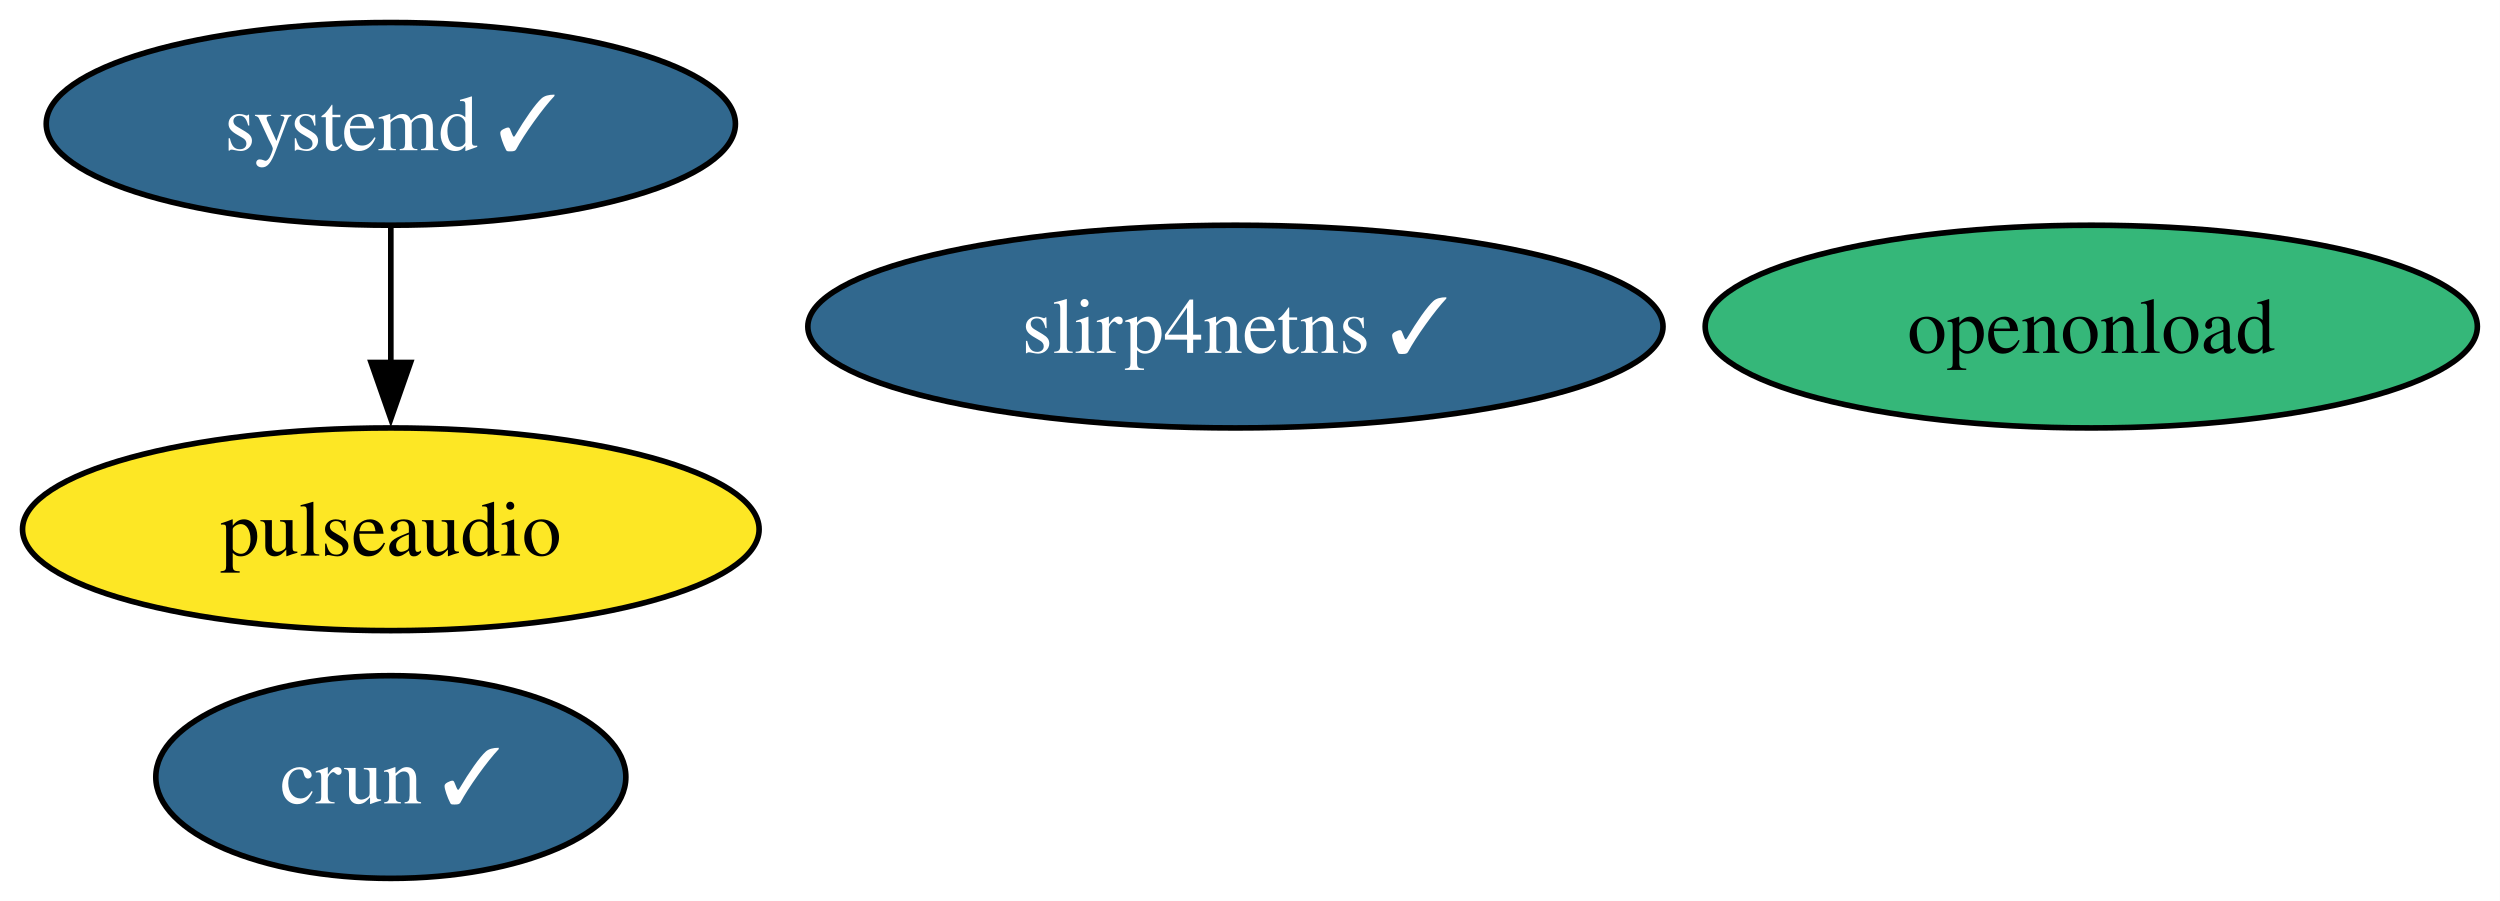
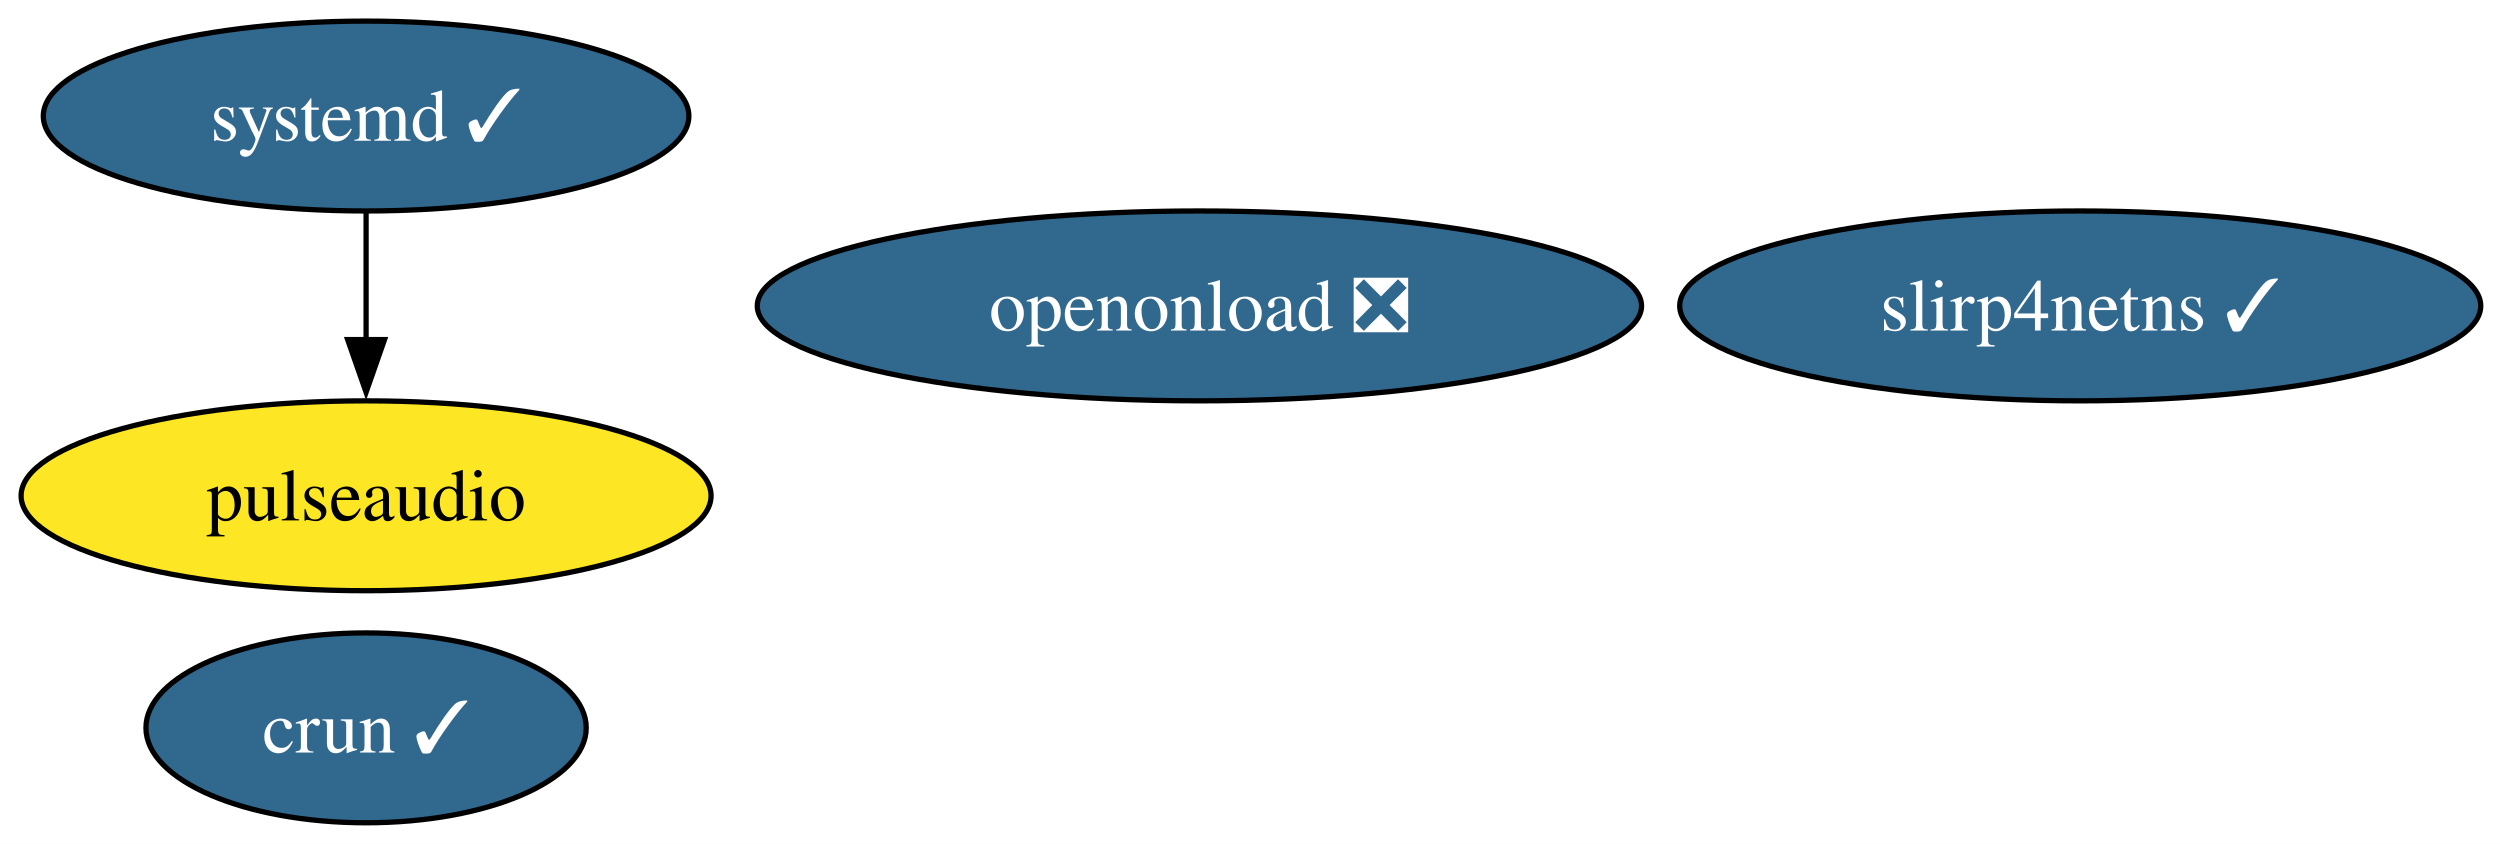
- <svg xmlns="http://www.w3.org/2000/svg" xmlns:xlink="http://www.w3.org/1999/xlink" width="444pt" height="160pt" viewBox="0.00 0.00 444.00 160.00">
+ <svg xmlns="http://www.w3.org/2000/svg" xmlns:xlink="http://www.w3.org/1999/xlink" width="474pt" height="160pt" viewBox="0.00 0.00 474.00 160.00">
  <g id="graph0" class="graph" transform="scale(1 1) rotate(0) translate(4 156)">
-     <polygon fill="white" stroke="none" points="-4,4 -4,-156 439.98,-156 439.98,4 -4,4" />
+     <polygon fill="white" stroke="none" points="-4,4 -4,-156 470.35,-156 470.35,4 -4,4" />
    <g id="node1" class="node">
      <g id="a_node1">
        <a xlink:href="https://github.com/conda-forge/pulseaudio-feedstock" xlink:title="pulseaudio">
          <ellipse fill="#fde725" stroke="black" cx="65.41" cy="-62" rx="65.41" ry="18" />
          <text xml:space="preserve" text-anchor="middle" x="65.41" y="-57.33" font-family="Times,serif" font-size="14.00">pulseaudio</text>
        </a>
      </g>
    </g>
    <g id="node2" class="node">
      <g id="a_node2">
        <a xlink:href="https://github.com/conda-forge/crun-feedstock/pull/9" xlink:title="crun ✓">
          <ellipse fill="#31688e" stroke="black" cx="65.41" cy="-18" rx="41.74" ry="18" />
          <text xml:space="preserve" text-anchor="middle" x="65.41" y="-13.32" font-family="Times,serif" font-size="14.00" fill="white">crun ✓</text>
        </a>
      </g>
    </g>
    <g id="node3" class="node">
      <g id="a_node3">
        <a xlink:href="https://github.com/conda-forge/slirp4netns-feedstock/pull/16" xlink:title="slirp4netns ✓">
-           <ellipse fill="#31688e" stroke="black" cx="215.41" cy="-98" rx="75.94" ry="18" />
-           <text xml:space="preserve" text-anchor="middle" x="215.41" y="-93.33" font-family="Times,serif" font-size="14.00" fill="white">slirp4netns ✓</text>
+           <ellipse fill="#31688e" stroke="black" cx="390.41" cy="-98" rx="75.94" ry="18" />
+           <text xml:space="preserve" text-anchor="middle" x="390.41" y="-93.33" font-family="Times,serif" font-size="14.00" fill="white">slirp4netns ✓</text>
        </a>
      </g>
    </g>
    <g id="node4" class="node">
      <g id="a_node4">
        <a xlink:href="https://github.com/conda-forge/systemd-feedstock/pull/39" xlink:title="systemd ✓">
          <ellipse fill="#31688e" stroke="black" cx="65.41" cy="-134" rx="61.2" ry="18" />
          <text xml:space="preserve" text-anchor="middle" x="65.41" y="-129.32" font-family="Times,serif" font-size="14.00" fill="white">systemd ✓</text>
        </a>
      </g>
    </g>
    <g id="edge1" class="edge">
      <path fill="none" stroke="black" d="M65.41,-115.7C65.41,-108.41 65.41,-99.73 65.41,-91.54" />
      <polygon fill="black" stroke="black" points="68.91,-91.62 65.41,-81.62 61.91,-91.62 68.91,-91.62" />
    </g>
    <g id="node5" class="node">
      <g id="a_node5">
-         <a xlink:href="https://github.com/conda-forge/openonload-feedstock" xlink:title="openonload">
-           <ellipse fill="#35b779" stroke="black" cx="367.41" cy="-98" rx="68.57" ry="18" />
-           <text xml:space="preserve" text-anchor="middle" x="367.41" y="-93.33" font-family="Times,serif" font-size="14.00">openonload</text>
+         <a xlink:href="https://github.com/conda-forge/openonload-feedstock/pull/6" xlink:title="openonload ❎">
+           <ellipse fill="#31688e" stroke="black" cx="223.41" cy="-98" rx="83.83" ry="18" />
+           <text xml:space="preserve" text-anchor="middle" x="223.41" y="-93.33" font-family="Times,serif" font-size="14.00" fill="white">openonload ❎</text>
        </a>
      </g>
    </g>
  </g>
</svg>
